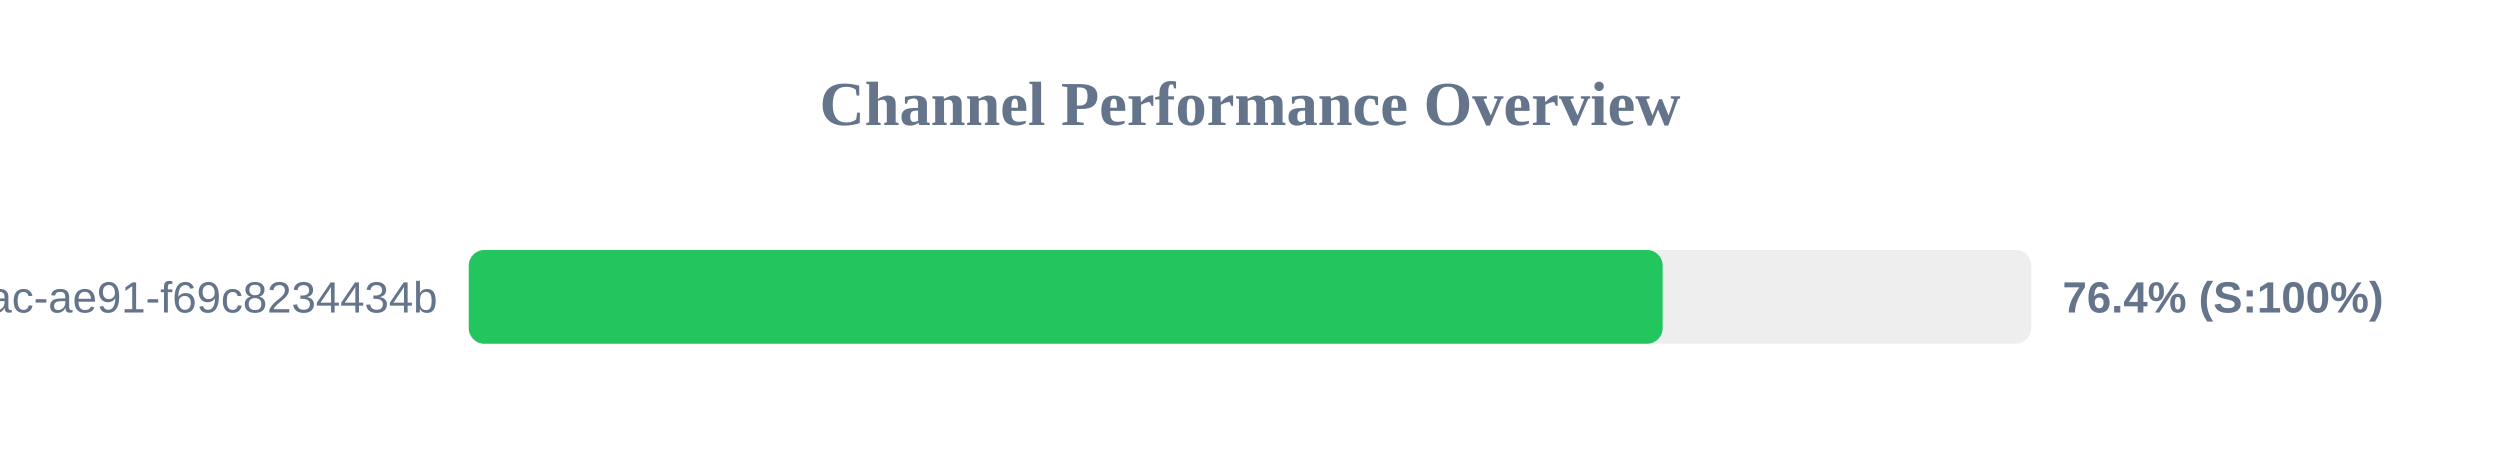
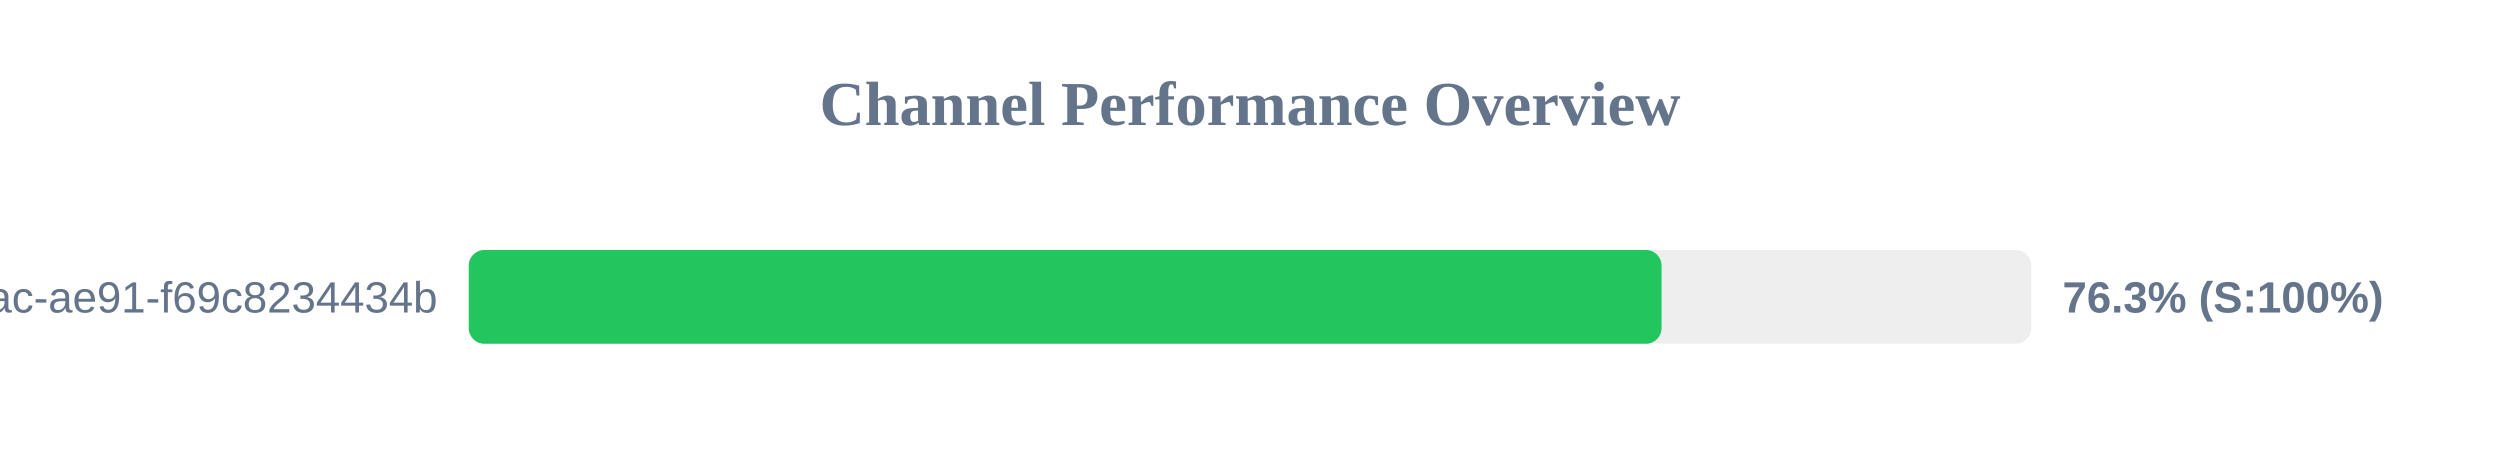
<svg xmlns="http://www.w3.org/2000/svg" width="800" height="150" version="1.1">
  <style>
        .row { font: 14px Arial; fill: #64748b; }
        .score { font: bold 14px Arial; fill: #64748b; }
    </style>
  <text x="400" y="40" text-anchor="middle" font-size="20px" font-weight="bold" fill="#64748b">Channel Performance Overview</text>
  <rect x="150" y="80" width="500" height="30" fill="#eee" rx="5" />
-   <rect x="150" y="80" width="382.05" height="30" fill="#22c55e" rx="5" />
+   <rect x="150" y="80" width="381.7" height="30" fill="#22c55e" rx="5" />
  <text x="140" y="100" text-anchor="end" class="row">?uuid=942b9cb8-92fa-46ac-ae91-f69c8234434b</text>
-   <text x="660" y="100" text-anchor="start" class="score">76.4% (S:100%)</text>
+   <text x="660" y="100" text-anchor="start" class="score">76.3% (S:100%)</text>
</svg>
